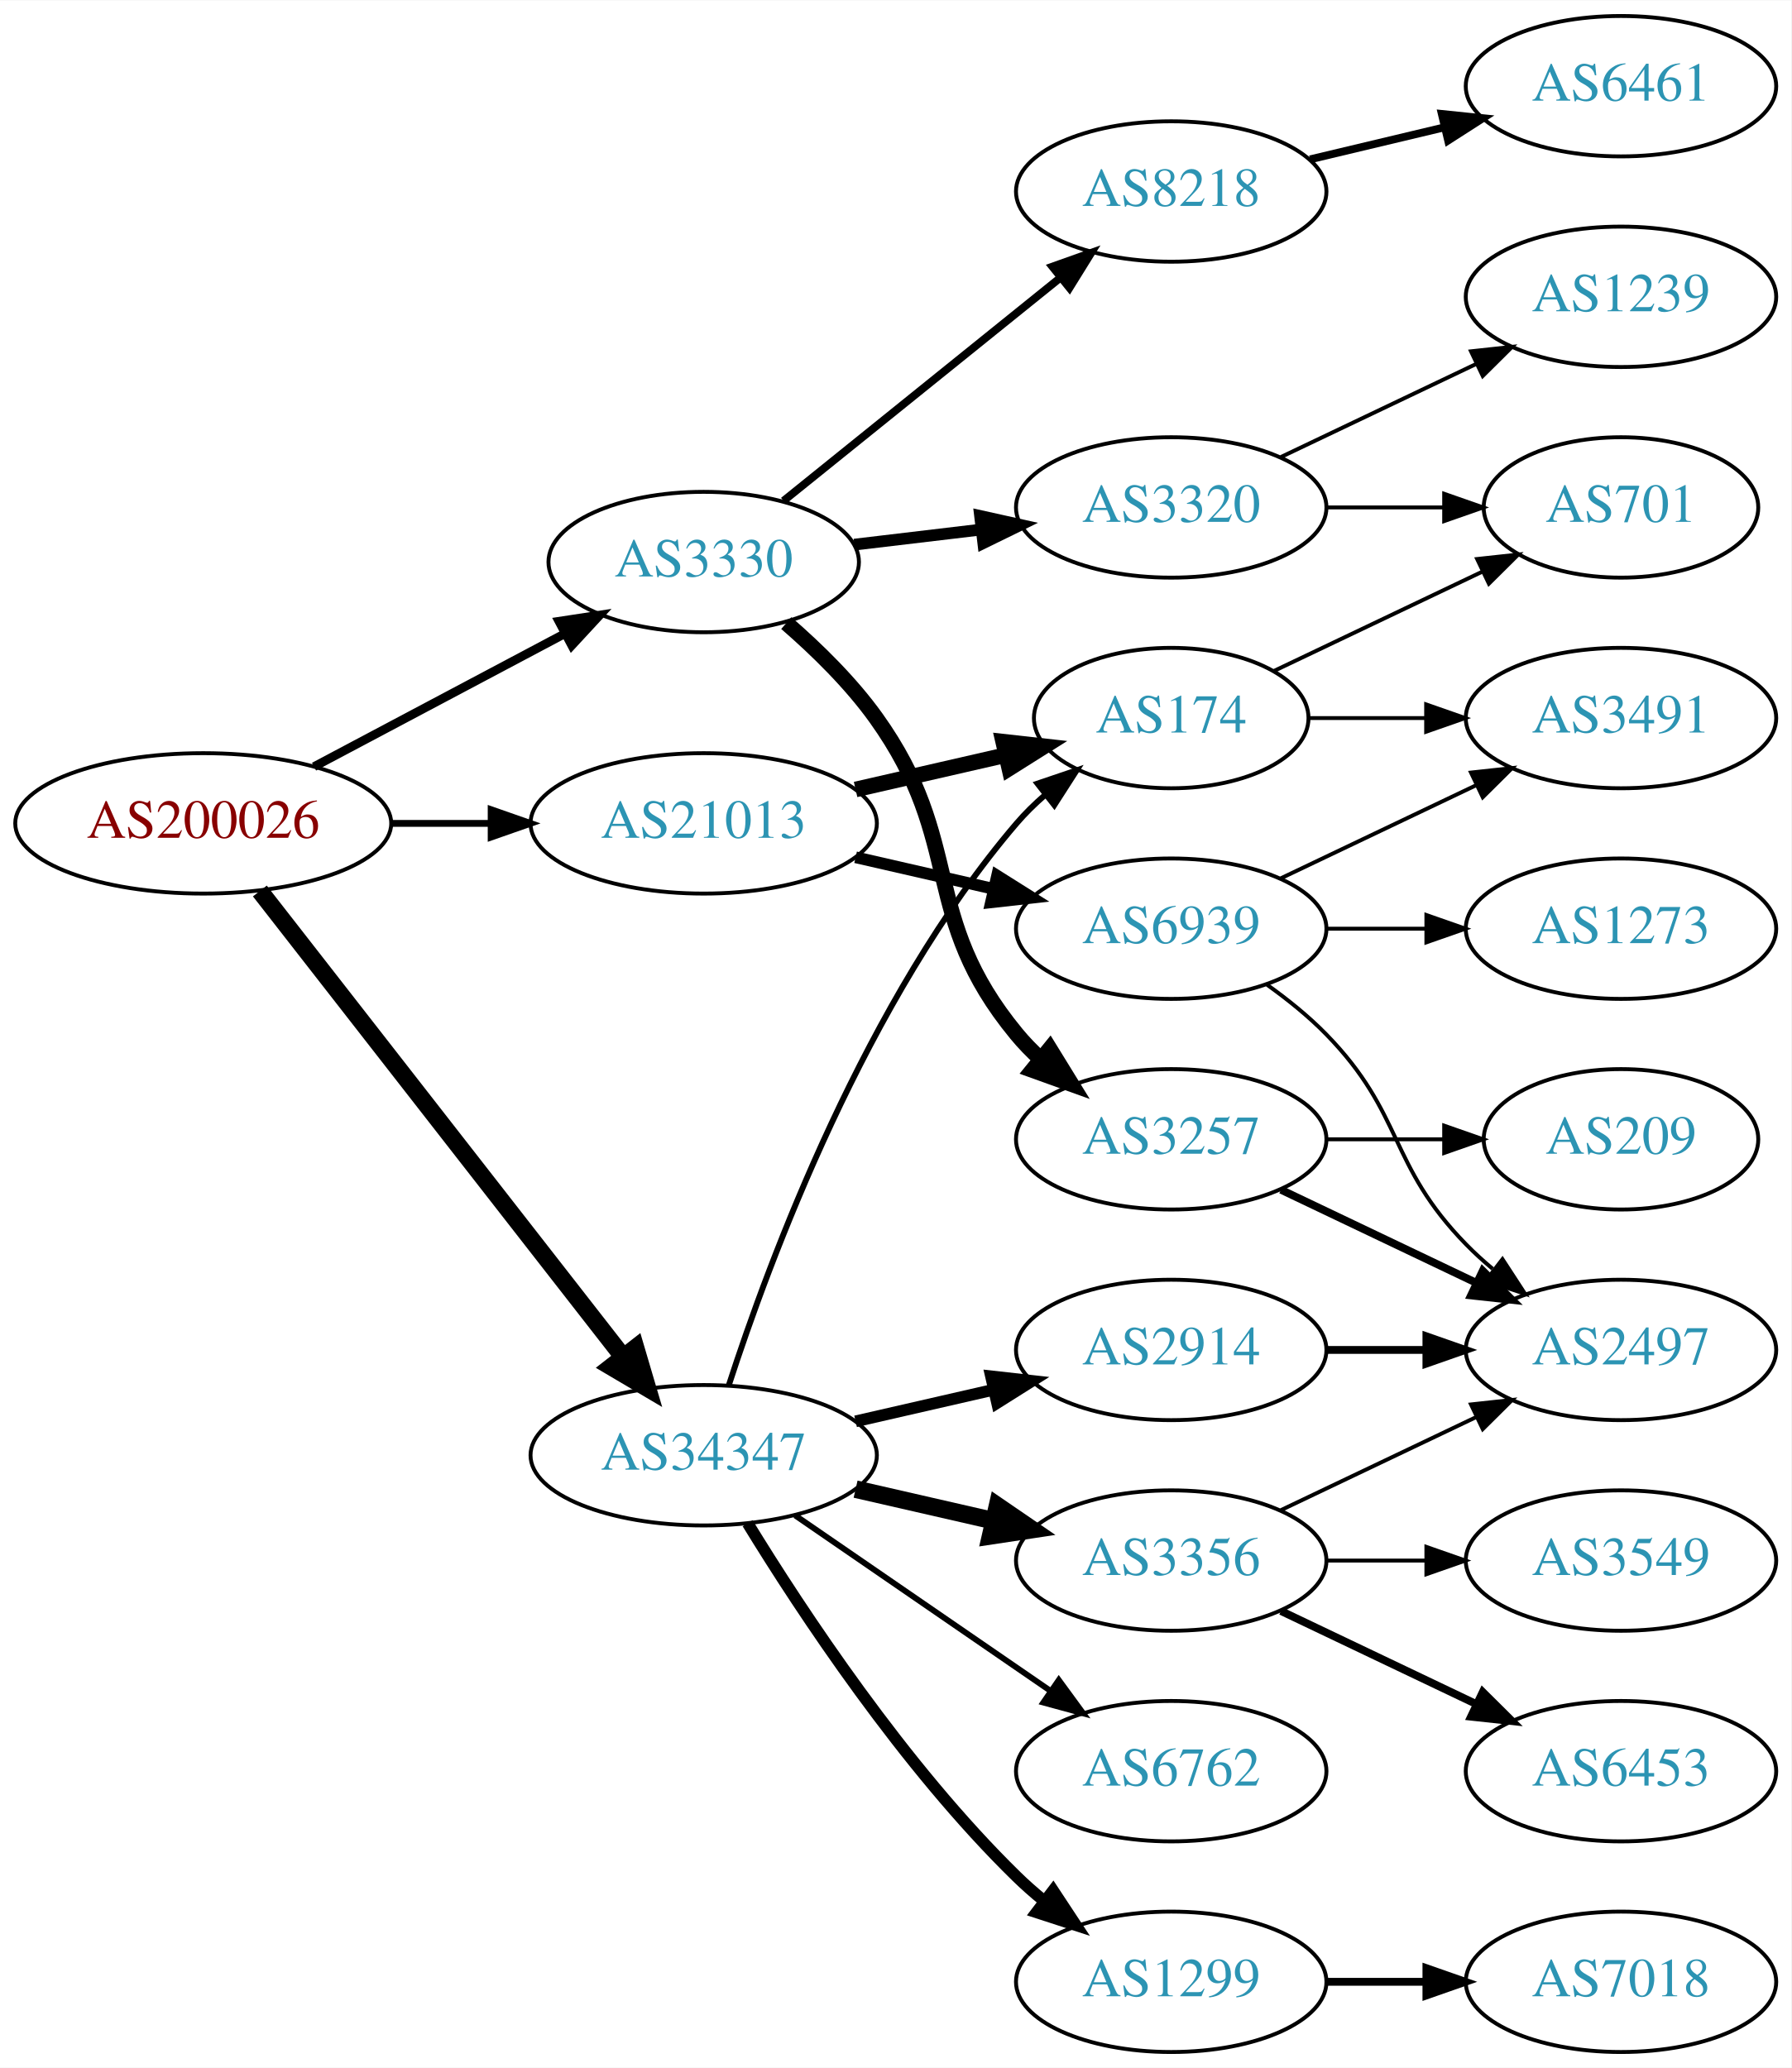
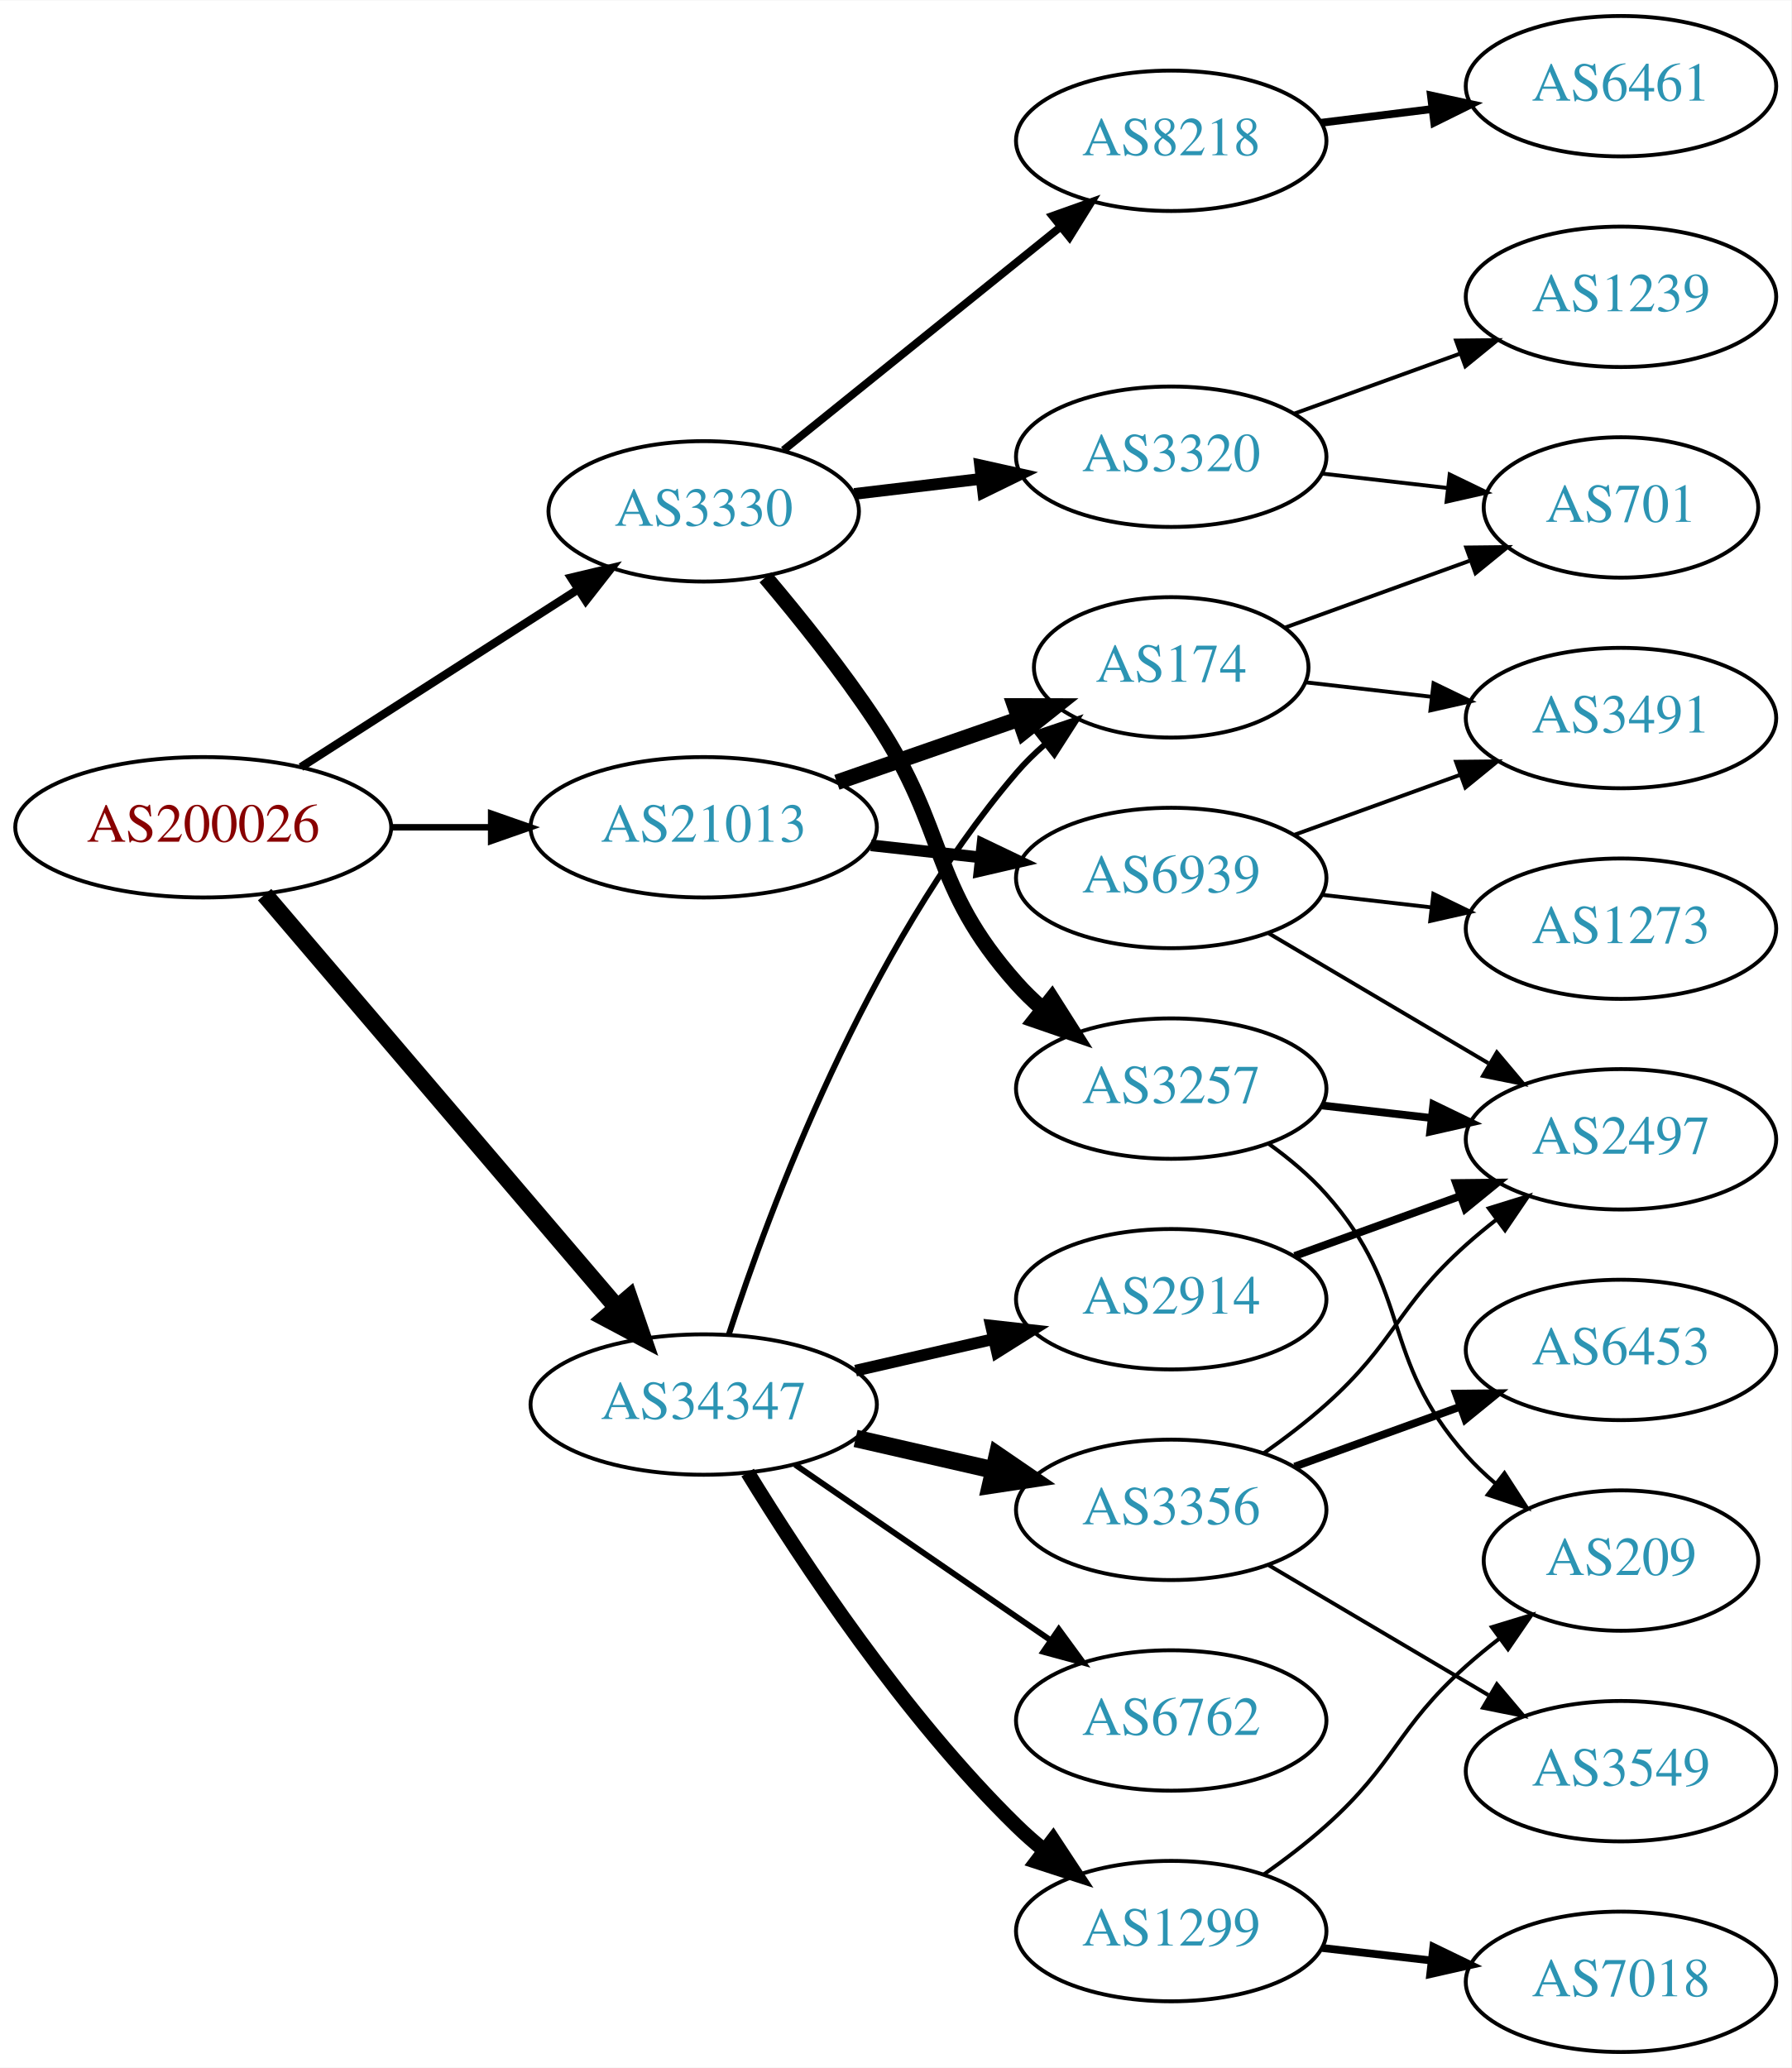
<svg xmlns="http://www.w3.org/2000/svg" xmlns:xlink="http://www.w3.org/1999/xlink" width="459pt" height="530pt" viewBox="0.00 0.00 459.17 530.00">
  <g id="graph0" class="graph" transform="scale(1 1) rotate(0) translate(4 526)">
    <polygon fill="white" stroke="none" points="-4,4 -4,-526 455.17,-526 455.17,4 -4,4" />
    <g id="node1" class="node">
      <g id="a_node1">
        <a xlink:href="/asn/200026" xlink:title="AS200026 ~ Ortswaerme St. Johann in Tirol GmbH [AT]">
-           <ellipse fill="#ffffff" stroke="black" cx="48.096" cy="-315" rx="48.192" ry="18" />
-           <text text-anchor="middle" x="48.096" y="-311.3" font-family="Times,serif" font-size="14.00" fill="#880000">AS200026</text>
+           <ellipse fill="#ffffff" stroke="black" cx="48.096" cy="-314" rx="48.192" ry="18" />
+           <text text-anchor="middle" x="48.096" y="-310.3" font-family="Times,serif" font-size="14.00" fill="#880000">AS200026</text>
        </a>
      </g>
    </g>
    <g id="node2" class="node">
      <g id="a_node2">
        <a xlink:href="/asn/3330" xlink:title="AS3330 ~ Vienna, Austria [AT]">
-           <ellipse fill="#ffffff" stroke="black" cx="176.388" cy="-382" rx="39.794" ry="18" />
-           <text text-anchor="middle" x="176.388" y="-378.3" font-family="Times,serif" font-size="14.00" fill="#2c94b3">AS3330</text>
+           <ellipse fill="#ffffff" stroke="black" cx="176.388" cy="-395" rx="39.794" ry="18" />
+           <text text-anchor="middle" x="176.388" y="-391.3" font-family="Times,serif" font-size="14.00" fill="#2c94b3">AS3330</text>
        </a>
      </g>
    </g>
    <g id="edge1" class="edge">
-       <path fill="none" stroke="black" stroke-width="2.25" d="M76.499,-329.538C95.372,-339.551 120.597,-352.933 140.846,-363.675" />
-       <polygon fill="black" stroke="black" stroke-width="2.25" points="139.285,-366.809 149.759,-368.404 142.566,-360.625 139.285,-366.809" />
+       <path fill="none" stroke="black" stroke-width="2.132" d="M73.147,-329.426C93.276,-342.336 122.141,-360.849 144.071,-374.915" />
+       <polygon fill="black" stroke="black" stroke-width="2.132" points="142.393,-377.996 152.7,-380.449 146.172,-372.104 142.393,-377.996" />
    </g>
    <g id="node3" class="node">
      <g id="a_node3">
        <a xlink:href="/asn/21013" xlink:title="AS21013 ~ Wels, AT [AT]">
-           <ellipse fill="#ffffff" stroke="black" cx="176.388" cy="-315" rx="44.393" ry="18" />
-           <text text-anchor="middle" x="176.388" y="-311.3" font-family="Times,serif" font-size="14.00" fill="#2c94b3">AS21013</text>
+           <ellipse fill="#ffffff" stroke="black" cx="176.388" cy="-314" rx="44.393" ry="18" />
+           <text text-anchor="middle" x="176.388" y="-310.3" font-family="Times,serif" font-size="14.00" fill="#2c94b3">AS21013</text>
        </a>
      </g>
    </g>
    <g id="edge2" class="edge">
-       <path fill="none" stroke="black" stroke-width="1.75" d="M96.481,-315C104.742,-315 113.386,-315 121.799,-315" />
-       <polygon fill="black" stroke="black" stroke-width="1.75" points="121.904,-318.5 131.904,-315 121.904,-311.5 121.904,-318.5" />
+       <path fill="none" stroke="black" stroke-width="1.658" d="M96.481,-314C104.742,-314 113.386,-314 121.799,-314" />
+       <polygon fill="black" stroke="black" stroke-width="1.658" points="121.904,-317.5 131.904,-314 121.904,-310.5 121.904,-317.5" />
    </g>
    <g id="node4" class="node">
      <g id="a_node4">
        <a xlink:href="/asn/34347" xlink:title="AS34347 ~ HALLAG Kommunal GmbH [AT]">
-           <ellipse fill="#ffffff" stroke="black" cx="176.388" cy="-153" rx="44.393" ry="18" />
-           <text text-anchor="middle" x="176.388" y="-149.3" font-family="Times,serif" font-size="14.00" fill="#2c94b3">AS34347</text>
+           <ellipse fill="#ffffff" stroke="black" cx="176.388" cy="-166" rx="44.393" ry="18" />
+           <text text-anchor="middle" x="176.388" y="-162.3" font-family="Times,serif" font-size="14.00" fill="#2c94b3">AS34347</text>
        </a>
      </g>
    </g>
    <g id="edge3" class="edge">
-       <path fill="none" stroke="black" stroke-width="4.5" d="M62.611,-297.663C84.925,-269.04 129.574,-211.767 155.498,-178.514" />
-       <polygon fill="black" stroke="black" stroke-width="4.5" points="158.926,-180.52 161.969,-170.212 152.716,-175.678 158.926,-180.52" />
+       <path fill="none" stroke="black" stroke-width="4.5" d="M63.83,-296.733C86.074,-270.666 128.348,-221.126 153.987,-191.079" />
+       <polygon fill="black" stroke="black" stroke-width="4.5" points="157.251,-193.32 160.747,-183.157 151.261,-188.208 157.251,-193.32" />
    </g>
    <g id="node5" class="node">
      <g id="a_node5">
        <a xlink:href="/asn/8218" xlink:title="AS8218 ~ legacy Neotelecoms [FR]">
-           <ellipse fill="#ffffff" stroke="black" cx="296.23" cy="-477" rx="39.794" ry="18" />
-           <text text-anchor="middle" x="296.23" y="-473.3" font-family="Times,serif" font-size="14.00" fill="#2c94b3">AS8218</text>
+           <ellipse fill="#ffffff" stroke="black" cx="296.23" cy="-490" rx="39.794" ry="18" />
+           <text text-anchor="middle" x="296.23" y="-486.3" font-family="Times,serif" font-size="14.00" fill="#2c94b3">AS8218</text>
        </a>
      </g>
    </g>
    <g id="edge4" class="edge">
-       <path fill="none" stroke="black" stroke-width="2" d="M196.847,-397.687C216.208,-413.295 246.089,-437.385 267.842,-454.921" />
-       <polygon fill="black" stroke="black" stroke-width="2" points="265.76,-457.738 275.742,-461.289 270.153,-452.288 265.76,-457.738" />
+       <path fill="none" stroke="black" stroke-width="2" d="M196.847,-410.687C216.208,-426.295 246.089,-450.385 267.842,-467.921" />
+       <polygon fill="black" stroke="black" stroke-width="2" points="265.76,-470.738 275.742,-474.289 270.153,-465.288 265.76,-470.738" />
    </g>
    <g id="node6" class="node">
      <g id="a_node6">
-         <a xlink:href="/asn/3320" xlink:title="AS3320 ~ DTAG [DE]">
-           <ellipse fill="#ffffff" stroke="black" cx="296.23" cy="-396" rx="39.794" ry="18" />
-           <text text-anchor="middle" x="296.23" y="-392.3" font-family="Times,serif" font-size="14.00" fill="#2c94b3">AS3320</text>
+         <a xlink:href="/asn/3257" xlink:title="AS3257 ~ GTT [DE]">
+           <ellipse fill="#ffffff" stroke="black" cx="296.23" cy="-247" rx="39.794" ry="18" />
+           <text text-anchor="middle" x="296.23" y="-243.3" font-family="Times,serif" font-size="14.00" fill="#2c94b3">AS3257</text>
        </a>
      </g>
    </g>
    <g id="edge5" class="edge">
-       <path fill="none" stroke="black" stroke-width="3" d="M214.998,-386.468C225.309,-387.693 236.626,-389.038 247.426,-390.321" />
-       <polygon fill="black" stroke="black" stroke-width="3" points="247.23,-393.822 257.573,-391.526 248.056,-386.871 247.23,-393.822" />
+       <path fill="none" stroke="black" stroke-width="4" d="M192.227,-378.096C200.975,-367.743 211.98,-354.021 220.584,-341 239.218,-312.796 234.116,-299.257 256.584,-274 258.573,-271.764 260.782,-269.616 263.108,-267.577" />
+       <polygon fill="black" stroke="black" stroke-width="4" points="265.64,-270.036 271.315,-261.09 261.299,-264.545 265.64,-270.036" />
    </g>
    <g id="node7" class="node">
      <g id="a_node7">
-         <a xlink:href="/asn/3257" xlink:title="AS3257 ~ GTT [DE]">
-           <ellipse fill="#ffffff" stroke="black" cx="296.23" cy="-234" rx="39.794" ry="18" />
-           <text text-anchor="middle" x="296.23" y="-230.3" font-family="Times,serif" font-size="14.00" fill="#2c94b3">AS3257</text>
+         <a xlink:href="/asn/3320" xlink:title="AS3320 ~ DTAG [DE]">
+           <ellipse fill="#ffffff" stroke="black" cx="296.23" cy="-409" rx="39.794" ry="18" />
+           <text text-anchor="middle" x="296.23" y="-405.3" font-family="Times,serif" font-size="14.00" fill="#2c94b3">AS3320</text>
        </a>
      </g>
    </g>
    <g id="edge6" class="edge">
-       <path fill="none" stroke="black" stroke-width="4" d="M197.566,-366.352C205.469,-359.499 214.161,-350.978 220.584,-342 243.506,-309.96 231.519,-291.394 256.584,-261 258.439,-258.75 260.526,-256.604 262.745,-254.576" />
-       <polygon fill="black" stroke="black" stroke-width="4" points="265.093,-257.177 270.649,-248.156 260.68,-251.744 265.093,-257.177" />
+       <path fill="none" stroke="black" stroke-width="3" d="M214.998,-399.468C225.309,-400.693 236.626,-402.038 247.426,-403.321" />
+       <polygon fill="black" stroke="black" stroke-width="3" points="247.23,-406.822 257.573,-404.526 248.056,-399.871 247.23,-406.822" />
    </g>
    <g id="node13" class="node">
      <g id="a_node13">
        <a xlink:href="/asn/174" xlink:title="AS174 ~ Cogent Communications [US]">
-           <ellipse fill="#ffffff" stroke="black" cx="296.23" cy="-342" rx="35.194" ry="18" />
-           <text text-anchor="middle" x="296.23" y="-338.3" font-family="Times,serif" font-size="14.00" fill="#2c94b3">AS174</text>
+           <ellipse fill="#ffffff" stroke="black" cx="296.23" cy="-355" rx="35.194" ry="18" />
+           <text text-anchor="middle" x="296.23" y="-351.3" font-family="Times,serif" font-size="14.00" fill="#2c94b3">AS174</text>
        </a>
      </g>
    </g>
    <g id="edge12" class="edge">
-       <path fill="none" stroke="black" stroke-width="4" d="M215.322,-323.692C227.639,-326.514 241.364,-329.658 253.915,-332.534" />
-       <polygon fill="black" stroke="black" stroke-width="4" points="253.15,-335.949 263.68,-334.771 254.714,-329.126 253.15,-335.949" />
+       <path fill="none" stroke="black" stroke-width="4" d="M210.527,-325.53C225.046,-330.581 242.167,-336.538 257.203,-341.77" />
+       <polygon fill="black" stroke="black" stroke-width="4" points="256.139,-345.105 266.734,-345.086 258.44,-338.494 256.139,-345.105" />
    </g>
    <g id="node14" class="node">
      <g id="a_node14">
        <a xlink:href="/asn/6939" xlink:title="AS6939 ~ Hurricane Electric LLC [US]">
-           <ellipse fill="#ffffff" stroke="black" cx="296.23" cy="-288" rx="39.794" ry="18" />
-           <text text-anchor="middle" x="296.23" y="-284.3" font-family="Times,serif" font-size="14.00" fill="#2c94b3">AS6939</text>
+           <ellipse fill="#ffffff" stroke="black" cx="296.23" cy="-301" rx="39.794" ry="18" />
+           <text text-anchor="middle" x="296.23" y="-297.3" font-family="Times,serif" font-size="14.00" fill="#2c94b3">AS6939</text>
        </a>
      </g>
    </g>
    <g id="edge13" class="edge">
-       <path fill="none" stroke="black" stroke-width="3" d="M215.322,-306.308C226.563,-303.733 238.976,-300.889 250.599,-298.226" />
-       <polygon fill="black" stroke="black" stroke-width="3" points="251.595,-301.588 260.56,-295.943 250.031,-294.765 251.595,-301.588" />
-     </g>
-     <g id="edge20" class="edge">
-       <path fill="none" stroke="black" stroke-width="1.5" d="M182.835,-170.991C193.149,-202.816 218.011,-269.927 256.584,-315 258.766,-317.55 261.24,-319.975 263.857,-322.251" />
-       <polygon fill="black" stroke="black" stroke-width="1.5" points="261.952,-325.204 271.987,-328.603 266.262,-319.688 261.952,-325.204" />
+       <path fill="none" stroke="black" stroke-width="3" d="M219.266,-309.38C228.303,-308.383 237.924,-307.322 247.175,-306.301" />
+       <polygon fill="black" stroke="black" stroke-width="3" points="247.856,-309.747 257.412,-305.172 247.089,-302.79 247.856,-309.747" />
+     </g>
+     <g id="edge19" class="edge">
+       <path fill="none" stroke="black" stroke-width="1.5" d="M182.835,-183.991C193.149,-215.816 218.011,-282.927 256.584,-328 258.766,-330.55 261.24,-332.975 263.857,-335.251" />
+       <polygon fill="black" stroke="black" stroke-width="1.5" points="261.952,-338.204 271.987,-341.603 266.262,-332.688 261.952,-338.204" />
    </g>
    <g id="node16" class="node">
      <g id="a_node16">
-         <a xlink:href="/asn/2914" xlink:title="AS2914 ~ NTT America, Inc. [US]">
-           <ellipse fill="#ffffff" stroke="black" cx="296.23" cy="-180" rx="39.794" ry="18" />
-           <text text-anchor="middle" x="296.23" y="-176.3" font-family="Times,serif" font-size="14.00" fill="#2c94b3">AS2914</text>
+         <a xlink:href="/asn/3356" xlink:title="AS3356 ~ Level 3 Parent, LLC [US]">
+           <ellipse fill="#ffffff" stroke="black" cx="296.23" cy="-139" rx="39.794" ry="18" />
+           <text text-anchor="middle" x="296.23" y="-135.3" font-family="Times,serif" font-size="14.00" fill="#2c94b3">AS3356</text>
        </a>
      </g>
    </g>
    <g id="edge16" class="edge">
-       <path fill="none" stroke="black" stroke-width="3" d="M215.322,-161.692C226.563,-164.267 238.976,-167.111 250.599,-169.774" />
-       <polygon fill="black" stroke="black" stroke-width="3" points="250.031,-173.235 260.56,-172.057 251.595,-166.412 250.031,-173.235" />
+       <path fill="none" stroke="black" stroke-width="4.5" d="M215.322,-157.308C226.563,-154.733 238.976,-151.889 250.599,-149.226" />
+       <polygon fill="black" stroke="black" stroke-width="4.5" points="251.692,-153.015 260.56,-146.943 249.934,-145.339 251.692,-153.015" />
    </g>
    <g id="node17" class="node">
      <g id="a_node17">
-         <a xlink:href="/asn/6762" xlink:title="AS6762 ~ TELECOM ITALIA SPARKLE S.p.A. [IT]">
-           <ellipse fill="#ffffff" stroke="black" cx="296.23" cy="-72" rx="39.794" ry="18" />
-           <text text-anchor="middle" x="296.23" y="-68.3" font-family="Times,serif" font-size="14.00" fill="#2c94b3">AS6762</text>
+         <a xlink:href="/asn/1299" xlink:title="AS1299 ~ Telia Carrier [EU]">
+           <ellipse fill="#ffffff" stroke="black" cx="296.23" cy="-31" rx="39.794" ry="18" />
+           <text text-anchor="middle" x="296.23" y="-27.3" font-family="Times,serif" font-size="14.00" fill="#2c94b3">AS1299</text>
        </a>
      </g>
    </g>
    <g id="edge17" class="edge">
-       <path fill="none" stroke="black" stroke-width="1.5" d="M199.83,-137.574C218.412,-124.802 244.972,-106.545 265.352,-92.537" />
-       <polygon fill="black" stroke="black" stroke-width="1.5" points="267.408,-95.371 273.666,-86.822 263.443,-89.602 267.408,-95.371" />
+       <path fill="none" stroke="black" stroke-width="3.75" d="M187.653,-148.56C201.462,-126.009 227.651,-86.278 256.584,-58 258.724,-55.908 261.041,-53.863 263.441,-51.895" />
+       <polygon fill="black" stroke="black" stroke-width="3.75" points="265.951,-54.382 271.782,-45.536 261.708,-48.815 265.951,-54.382" />
    </g>
    <g id="node18" class="node">
      <g id="a_node18">
-         <a xlink:href="/asn/3356" xlink:title="AS3356 ~ Level 3 Parent, LLC [US]">
-           <ellipse fill="#ffffff" stroke="black" cx="296.23" cy="-126" rx="39.794" ry="18" />
-           <text text-anchor="middle" x="296.23" y="-122.3" font-family="Times,serif" font-size="14.00" fill="#2c94b3">AS3356</text>
+         <a xlink:href="/asn/2914" xlink:title="AS2914 ~ NTT America, Inc. [US]">
+           <ellipse fill="#ffffff" stroke="black" cx="296.23" cy="-193" rx="39.794" ry="18" />
+           <text text-anchor="middle" x="296.23" y="-189.3" font-family="Times,serif" font-size="14.00" fill="#2c94b3">AS2914</text>
        </a>
      </g>
    </g>
    <g id="edge18" class="edge">
-       <path fill="none" stroke="black" stroke-width="4.5" d="M215.322,-144.308C226.563,-141.733 238.976,-138.889 250.599,-136.226" />
-       <polygon fill="black" stroke="black" stroke-width="4.5" points="251.692,-140.015 260.56,-133.943 249.934,-132.339 251.692,-140.015" />
+       <path fill="none" stroke="black" stroke-width="3" d="M215.322,-174.692C226.563,-177.267 238.976,-180.111 250.599,-182.774" />
+       <polygon fill="black" stroke="black" stroke-width="3" points="250.031,-186.235 260.56,-185.057 251.595,-179.412 250.031,-186.235" />
    </g>
    <g id="node19" class="node">
      <g id="a_node19">
-         <a xlink:href="/asn/1299" xlink:title="AS1299 ~ Telia Carrier [EU]">
-           <ellipse fill="#ffffff" stroke="black" cx="296.23" cy="-18" rx="39.794" ry="18" />
-           <text text-anchor="middle" x="296.23" y="-14.3" font-family="Times,serif" font-size="14.00" fill="#2c94b3">AS1299</text>
-         </a>
-       </g>
-     </g>
-     <g id="edge19" class="edge">
-       <path fill="none" stroke="black" stroke-width="3" d="M187.653,-135.56C201.462,-113.009 227.651,-73.278 256.584,-45 258.724,-42.908 261.041,-40.863 263.441,-38.895" />
-       <polygon fill="black" stroke="black" stroke-width="3" points="265.951,-41.382 271.782,-32.536 261.708,-35.815 265.951,-41.382" />
+         <a xlink:href="/asn/6762" xlink:title="AS6762 ~ TELECOM ITALIA SPARKLE S.p.A. [IT]">
+           <ellipse fill="#ffffff" stroke="black" cx="296.23" cy="-85" rx="39.794" ry="18" />
+           <text text-anchor="middle" x="296.23" y="-81.3" font-family="Times,serif" font-size="14.00" fill="#2c94b3">AS6762</text>
+         </a>
+       </g>
+     </g>
+     <g id="edge20" class="edge">
+       <path fill="none" stroke="black" stroke-width="1.5" d="M199.83,-150.574C218.412,-137.802 244.972,-119.545 265.352,-105.537" />
+       <polygon fill="black" stroke="black" stroke-width="1.5" points="267.408,-108.371 273.666,-99.822 263.443,-102.602 267.408,-108.371" />
    </g>
    <g id="node8" class="node">
      <g id="a_node8">
        <a xlink:href="/asn/6461" xlink:title="AS6461 ~ Zayo Bandwidth [US]">
          <ellipse fill="#ffffff" stroke="black" cx="411.523" cy="-504" rx="39.794" ry="18" />
          <text text-anchor="middle" x="411.523" y="-500.3" font-family="Times,serif" font-size="14.00" fill="#2c94b3">AS6461</text>
        </a>
      </g>
    </g>
    <g id="edge7" class="edge">
-       <path fill="none" stroke="black" stroke-width="2" d="M331.837,-485.248C342.709,-487.838 354.863,-490.735 366.305,-493.462" />
-       <polygon fill="black" stroke="black" stroke-width="2" points="365.589,-496.889 376.128,-495.803 367.212,-490.08 365.589,-496.889" />
+       <path fill="none" stroke="black" stroke-width="2" d="M334.64,-494.623C343.728,-495.746 353.566,-496.962 363.05,-498.134" />
+       <polygon fill="black" stroke="black" stroke-width="2" points="362.798,-501.629 373.152,-499.382 363.657,-494.682 362.798,-501.629" />
    </g>
    <g id="node9" class="node">
      <g id="a_node9">
+         <a xlink:href="/asn/2497" xlink:title="AS2497 ~ Internet Initiative Japan Inc. [JP]">
+           <ellipse fill="#ffffff" stroke="black" cx="411.523" cy="-234" rx="39.794" ry="18" />
+           <text text-anchor="middle" x="411.523" y="-230.3" font-family="Times,serif" font-size="14.00" fill="#2c94b3">AS2497</text>
+         </a>
+       </g>
+     </g>
+     <g id="edge8" class="edge">
+       <path fill="none" stroke="black" stroke-width="2" d="M334.955,-242.671C343.937,-241.641 353.635,-240.528 362.993,-239.454" />
+       <polygon fill="black" stroke="black" stroke-width="2" points="363.427,-242.927 372.963,-238.31 362.629,-235.973 363.427,-242.927" />
+     </g>
+     <g id="node10" class="node">
+       <g id="a_node10">
+         <a xlink:href="/asn/209" xlink:title="AS209 ~ CenturyLink Communications, LLC [US]">
+           <ellipse fill="#ffffff" stroke="black" cx="411.523" cy="-126" rx="35.194" ry="18" />
+           <text text-anchor="middle" x="411.523" y="-122.3" font-family="Times,serif" font-size="14.00" fill="#2c94b3">AS209</text>
+         </a>
+       </g>
+     </g>
+     <g id="edge9" class="edge">
+       <path fill="none" stroke="black" d="M321.146,-232.91C326.388,-229.14 331.633,-224.77 335.877,-220 358.344,-194.743 349.409,-178.257 371.877,-153 374.107,-150.493 376.614,-148.096 379.252,-145.839" />
+       <polygon fill="black" stroke="black" points="381.653,-148.406 387.414,-139.514 377.366,-142.873 381.653,-148.406" />
+     </g>
+     <g id="node11" class="node">
+       <g id="a_node11">
+         <a xlink:href="/asn/1239" xlink:title="AS1239 ~ Sprint [US]">
+           <ellipse fill="#ffffff" stroke="black" cx="411.523" cy="-450" rx="39.794" ry="18" />
+           <text text-anchor="middle" x="411.523" y="-446.3" font-family="Times,serif" font-size="14.00" fill="#2c94b3">AS1239</text>
+         </a>
+       </g>
+     </g>
+     <g id="edge10" class="edge">
+       <path fill="none" stroke="black" d="M327.889,-420.095C340.861,-424.79 356.155,-430.324 370.035,-435.348" />
+       <polygon fill="black" stroke="black" points="369.246,-438.784 379.84,-438.896 371.628,-432.202 369.246,-438.784" />
+     </g>
+     <g id="node12" class="node">
+       <g id="a_node12">
        <a xlink:href="/asn/701" xlink:title="AS701 ~ UUNET [US]">
          <ellipse fill="#ffffff" stroke="black" cx="411.523" cy="-396" rx="35.194" ry="18" />
          <text text-anchor="middle" x="411.523" y="-392.3" font-family="Times,serif" font-size="14.00" fill="#2c94b3">AS701</text>
        </a>
      </g>
    </g>
-     <g id="edge8" class="edge">
-       <path fill="none" stroke="black" d="M335.902,-396C345.608,-396 356.098,-396 366.061,-396" />
-       <polygon fill="black" stroke="black" points="366.198,-399.5 376.198,-396 366.198,-392.5 366.198,-399.5" />
-     </g>
-     <g id="node10" class="node">
-       <g id="a_node10">
-         <a xlink:href="/asn/1239" xlink:title="AS1239 ~ Sprint [US]">
-           <ellipse fill="#ffffff" stroke="black" cx="411.523" cy="-450" rx="39.794" ry="18" />
-           <text text-anchor="middle" x="411.523" y="-446.3" font-family="Times,serif" font-size="14.00" fill="#2c94b3">AS1239</text>
-         </a>
-       </g>
-     </g>
-     <g id="edge9" class="edge">
-       <path fill="none" stroke="black" d="M324.367,-408.934C339.361,-416.081 358.182,-425.052 374.405,-432.785" />
-       <polygon fill="black" stroke="black" points="373.075,-436.028 383.608,-437.171 376.087,-429.709 373.075,-436.028" />
-     </g>
-     <g id="node11" class="node">
-       <g id="a_node11">
-         <a xlink:href="/asn/2497" xlink:title="AS2497 ~ Internet Initiative Japan Inc. [JP]">
-           <ellipse fill="#ffffff" stroke="black" cx="411.523" cy="-180" rx="39.794" ry="18" />
-           <text text-anchor="middle" x="411.523" y="-176.3" font-family="Times,serif" font-size="14.00" fill="#2c94b3">AS2497</text>
-         </a>
-       </g>
-     </g>
-     <g id="edge10" class="edge">
-       <path fill="none" stroke="black" stroke-width="2" d="M324.367,-221.066C339.361,-213.919 358.182,-204.948 374.405,-197.215" />
-       <polygon fill="black" stroke="black" stroke-width="2" points="376.087,-200.291 383.608,-192.829 373.075,-193.972 376.087,-200.291" />
-     </g>
-     <g id="node12" class="node">
-       <g id="a_node12">
-         <a xlink:href="/asn/209" xlink:title="AS209 ~ CenturyLink Communications, LLC [US]">
-           <ellipse fill="#ffffff" stroke="black" cx="411.523" cy="-234" rx="35.194" ry="18" />
-           <text text-anchor="middle" x="411.523" y="-230.3" font-family="Times,serif" font-size="14.00" fill="#2c94b3">AS209</text>
-         </a>
-       </g>
-     </g>
    <g id="edge11" class="edge">
-       <path fill="none" stroke="black" d="M335.902,-234C345.608,-234 356.098,-234 366.061,-234" />
-       <polygon fill="black" stroke="black" points="366.198,-237.5 376.198,-234 366.198,-230.5 366.198,-237.5" />
+       <path fill="none" stroke="black" d="M334.955,-404.671C345.19,-403.497 356.355,-402.216 366.887,-401.007" />
+       <polygon fill="black" stroke="black" points="367.613,-404.447 377.149,-399.83 366.815,-397.492 367.613,-404.447" />
    </g>
    <g id="edge15" class="edge">
-       <path fill="none" stroke="black" d="M322.655,-354.119C338.398,-361.622 358.82,-371.356 376.013,-379.551" />
-       <polygon fill="black" stroke="black" points="374.65,-382.779 385.183,-383.922 377.662,-376.46 374.65,-382.779" />
+       <path fill="none" stroke="black" d="M325.235,-365.135C339.533,-370.309 357.135,-376.679 372.627,-382.286" />
+       <polygon fill="black" stroke="black" points="371.853,-385.728 382.448,-385.84 374.235,-379.146 371.853,-385.728" />
    </g>
    <g id="node15" class="node">
      <g id="a_node15">
        <a xlink:href="/asn/3491" xlink:title="AS3491 ~ PCCW Global, Inc. [US]">
          <ellipse fill="#ffffff" stroke="black" cx="411.523" cy="-342" rx="39.794" ry="18" />
          <text text-anchor="middle" x="411.523" y="-338.3" font-family="Times,serif" font-size="14.00" fill="#2c94b3">AS3491</text>
        </a>
      </g>
    </g>
    <g id="edge14" class="edge">
-       <path fill="none" stroke="black" d="M331.529,-342C340.906,-342 351.257,-342 361.291,-342" />
-       <polygon fill="black" stroke="black" points="361.58,-345.5 371.58,-342 361.58,-338.5 361.58,-345.5" />
+       <path fill="none" stroke="black" d="M330.609,-351.17C340.699,-350.012 351.982,-348.717 362.817,-347.474" />
+       <polygon fill="black" stroke="black" points="363.479,-350.921 373.014,-346.304 362.681,-343.967 363.479,-350.921" />
+     </g>
+     <g id="edge28" class="edge">
+       <path fill="none" stroke="black" d="M321.257,-286.791C337.629,-277.109 359.516,-264.165 377.52,-253.518" />
+       <polygon fill="black" stroke="black" points="379.705,-256.292 386.531,-248.188 376.142,-250.266 379.705,-256.292" />
    </g>
    <g id="edge27" class="edge">
-       <path fill="none" stroke="black" d="M320.824,-273.611C326.08,-269.852 331.412,-265.563 335.877,-261 356.049,-240.383 351.704,-227.617 371.877,-207 373.969,-204.861 376.253,-202.782 378.63,-200.79" />
-       <polygon fill="black" stroke="black" points="381.148,-203.268 386.929,-194.389 376.873,-197.725 381.148,-203.268" />
-     </g>
-     <g id="edge26" class="edge">
-       <path fill="none" stroke="black" d="M324.367,-300.934C339.361,-308.081 358.182,-317.052 374.405,-324.785" />
-       <polygon fill="black" stroke="black" points="373.075,-328.028 383.608,-329.171 376.087,-321.709 373.075,-328.028" />
+       <path fill="none" stroke="black" d="M327.889,-312.095C340.861,-316.79 356.155,-322.324 370.035,-327.348" />
+       <polygon fill="black" stroke="black" points="369.246,-330.784 379.84,-330.896 371.628,-324.202 369.246,-330.784" />
    </g>
    <g id="node23" class="node">
      <g id="a_node23">
        <a xlink:href="/asn/1273" xlink:title="AS1273 ~ Vodafone Group PLC [EU]">
          <ellipse fill="#ffffff" stroke="black" cx="411.523" cy="-288" rx="39.794" ry="18" />
          <text text-anchor="middle" x="411.523" y="-284.3" font-family="Times,serif" font-size="14.00" fill="#2c94b3">AS1273</text>
        </a>
      </g>
    </g>
-     <g id="edge28" class="edge">
-       <path fill="none" stroke="black" d="M335.902,-288C344.105,-288 352.869,-288 361.401,-288" />
-       <polygon fill="black" stroke="black" points="361.641,-291.5 371.641,-288 361.641,-284.5 361.641,-291.5" />
+     <g id="edge29" class="edge">
+       <path fill="none" stroke="black" d="M334.955,-296.671C343.937,-295.641 353.635,-294.528 362.993,-293.454" />
+       <polygon fill="black" stroke="black" points="363.427,-296.927 372.963,-292.31 362.629,-289.973 363.427,-296.927" />
    </g>
    <g id="edge21" class="edge">
-       <path fill="none" stroke="black" stroke-width="2" d="M335.902,-180C344.105,-180 352.869,-180 361.401,-180" />
-       <polygon fill="black" stroke="black" stroke-width="2" points="361.641,-183.5 371.641,-180 361.641,-176.5 361.641,-183.5" />
-     </g>
-     <g id="edge22" class="edge">
-       <path fill="none" stroke="black" d="M324.367,-138.934C339.361,-146.081 358.182,-155.052 374.405,-162.785" />
-       <polygon fill="black" stroke="black" points="373.075,-166.028 383.608,-167.171 376.087,-159.709 373.075,-166.028" />
+       <path fill="none" stroke="black" d="M319.995,-153.546C325.394,-157.359 330.997,-161.633 335.877,-166 353.946,-182.172 353.807,-190.828 371.877,-207 374.316,-209.183 376.937,-211.344 379.623,-213.435" />
+       <polygon fill="black" stroke="black" points="377.638,-216.32 387.758,-219.454 381.801,-210.693 377.638,-216.32" />
    </g>
    <g id="node20" class="node">
      <g id="a_node20">
        <a xlink:href="/asn/3549" xlink:title="AS3549 ~ Level 3 Parent, LLC [US]">
-           <ellipse fill="#ffffff" stroke="black" cx="411.523" cy="-126" rx="39.794" ry="18" />
-           <text text-anchor="middle" x="411.523" y="-122.3" font-family="Times,serif" font-size="14.00" fill="#2c94b3">AS3549</text>
-         </a>
-       </g>
-     </g>
-     <g id="edge23" class="edge">
-       <path fill="none" stroke="black" d="M335.902,-126C344.105,-126 352.869,-126 361.401,-126" />
-       <polygon fill="black" stroke="black" points="361.641,-129.5 371.641,-126 361.641,-122.5 361.641,-129.5" />
+           <ellipse fill="#ffffff" stroke="black" cx="411.523" cy="-72" rx="39.794" ry="18" />
+           <text text-anchor="middle" x="411.523" y="-68.3" font-family="Times,serif" font-size="14.00" fill="#2c94b3">AS3549</text>
+         </a>
+       </g>
+     </g>
+     <g id="edge22" class="edge">
+       <path fill="none" stroke="black" d="M321.257,-124.791C337.629,-115.109 359.516,-102.165 377.52,-91.518" />
+       <polygon fill="black" stroke="black" points="379.705,-94.291 386.531,-86.189 376.142,-88.266 379.705,-94.291" />
    </g>
    <g id="node21" class="node">
      <g id="a_node21">
        <a xlink:href="/asn/6453" xlink:title="AS6453 ~ TATA COMMUNICATIONS (AMERICA) INC [US]">
-           <ellipse fill="#ffffff" stroke="black" cx="411.523" cy="-72" rx="39.794" ry="18" />
-           <text text-anchor="middle" x="411.523" y="-68.3" font-family="Times,serif" font-size="14.00" fill="#2c94b3">AS6453</text>
-         </a>
-       </g>
-     </g>
-     <g id="edge24" class="edge">
-       <path fill="none" stroke="black" stroke-width="2" d="M324.367,-113.066C339.361,-105.919 358.182,-96.948 374.405,-89.215" />
-       <polygon fill="black" stroke="black" stroke-width="2" points="376.087,-92.291 383.608,-84.829 373.075,-85.972 376.087,-92.291" />
+           <ellipse fill="#ffffff" stroke="black" cx="411.523" cy="-180" rx="39.794" ry="18" />
+           <text text-anchor="middle" x="411.523" y="-176.3" font-family="Times,serif" font-size="14.00" fill="#2c94b3">AS6453</text>
+         </a>
+       </g>
+     </g>
+     <g id="edge23" class="edge">
+       <path fill="none" stroke="black" stroke-width="2" d="M327.889,-150.095C340.861,-154.79 356.155,-160.324 370.035,-165.348" />
+       <polygon fill="black" stroke="black" stroke-width="2" points="369.246,-168.784 379.84,-168.896 371.628,-162.202 369.246,-168.784" />
+     </g>
+     <g id="edge25" class="edge">
+       <path fill="none" stroke="black" d="M319.995,-45.546C325.394,-49.359 330.997,-53.633 335.877,-58 353.946,-74.172 353.807,-82.828 371.877,-99 374.518,-101.364 377.372,-103.701 380.291,-105.953" />
+       <polygon fill="black" stroke="black" points="378.433,-108.93 388.567,-112.022 382.573,-103.286 378.433,-108.93" />
    </g>
    <g id="node22" class="node">
      <g id="a_node22">
        <a xlink:href="/asn/7018" xlink:title="AS7018 ~ AT&amp;T Services, Inc. [US]">
          <ellipse fill="#ffffff" stroke="black" cx="411.523" cy="-18" rx="39.794" ry="18" />
          <text text-anchor="middle" x="411.523" y="-14.3" font-family="Times,serif" font-size="14.00" fill="#2c94b3">AS7018</text>
        </a>
      </g>
    </g>
-     <g id="edge25" class="edge">
-       <path fill="none" stroke="black" stroke-width="2" d="M335.902,-18C344.105,-18 352.869,-18 361.401,-18" />
-       <polygon fill="black" stroke="black" stroke-width="2" points="361.641,-21.5 371.641,-18 361.641,-14.5 361.641,-21.5" />
+     <g id="edge24" class="edge">
+       <path fill="none" stroke="black" stroke-width="2" d="M334.955,-26.671C343.937,-25.641 353.635,-24.528 362.993,-23.454" />
+       <polygon fill="black" stroke="black" stroke-width="2" points="363.427,-26.927 372.963,-22.31 362.629,-19.973 363.427,-26.927" />
+     </g>
+     <g id="edge26" class="edge">
+       <path fill="none" stroke="black" stroke-width="2" d="M327.889,-204.095C340.861,-208.79 356.155,-214.324 370.035,-219.348" />
+       <polygon fill="black" stroke="black" stroke-width="2" points="369.246,-222.784 379.84,-222.896 371.628,-216.202 369.246,-222.784" />
    </g>
  </g>
</svg>
